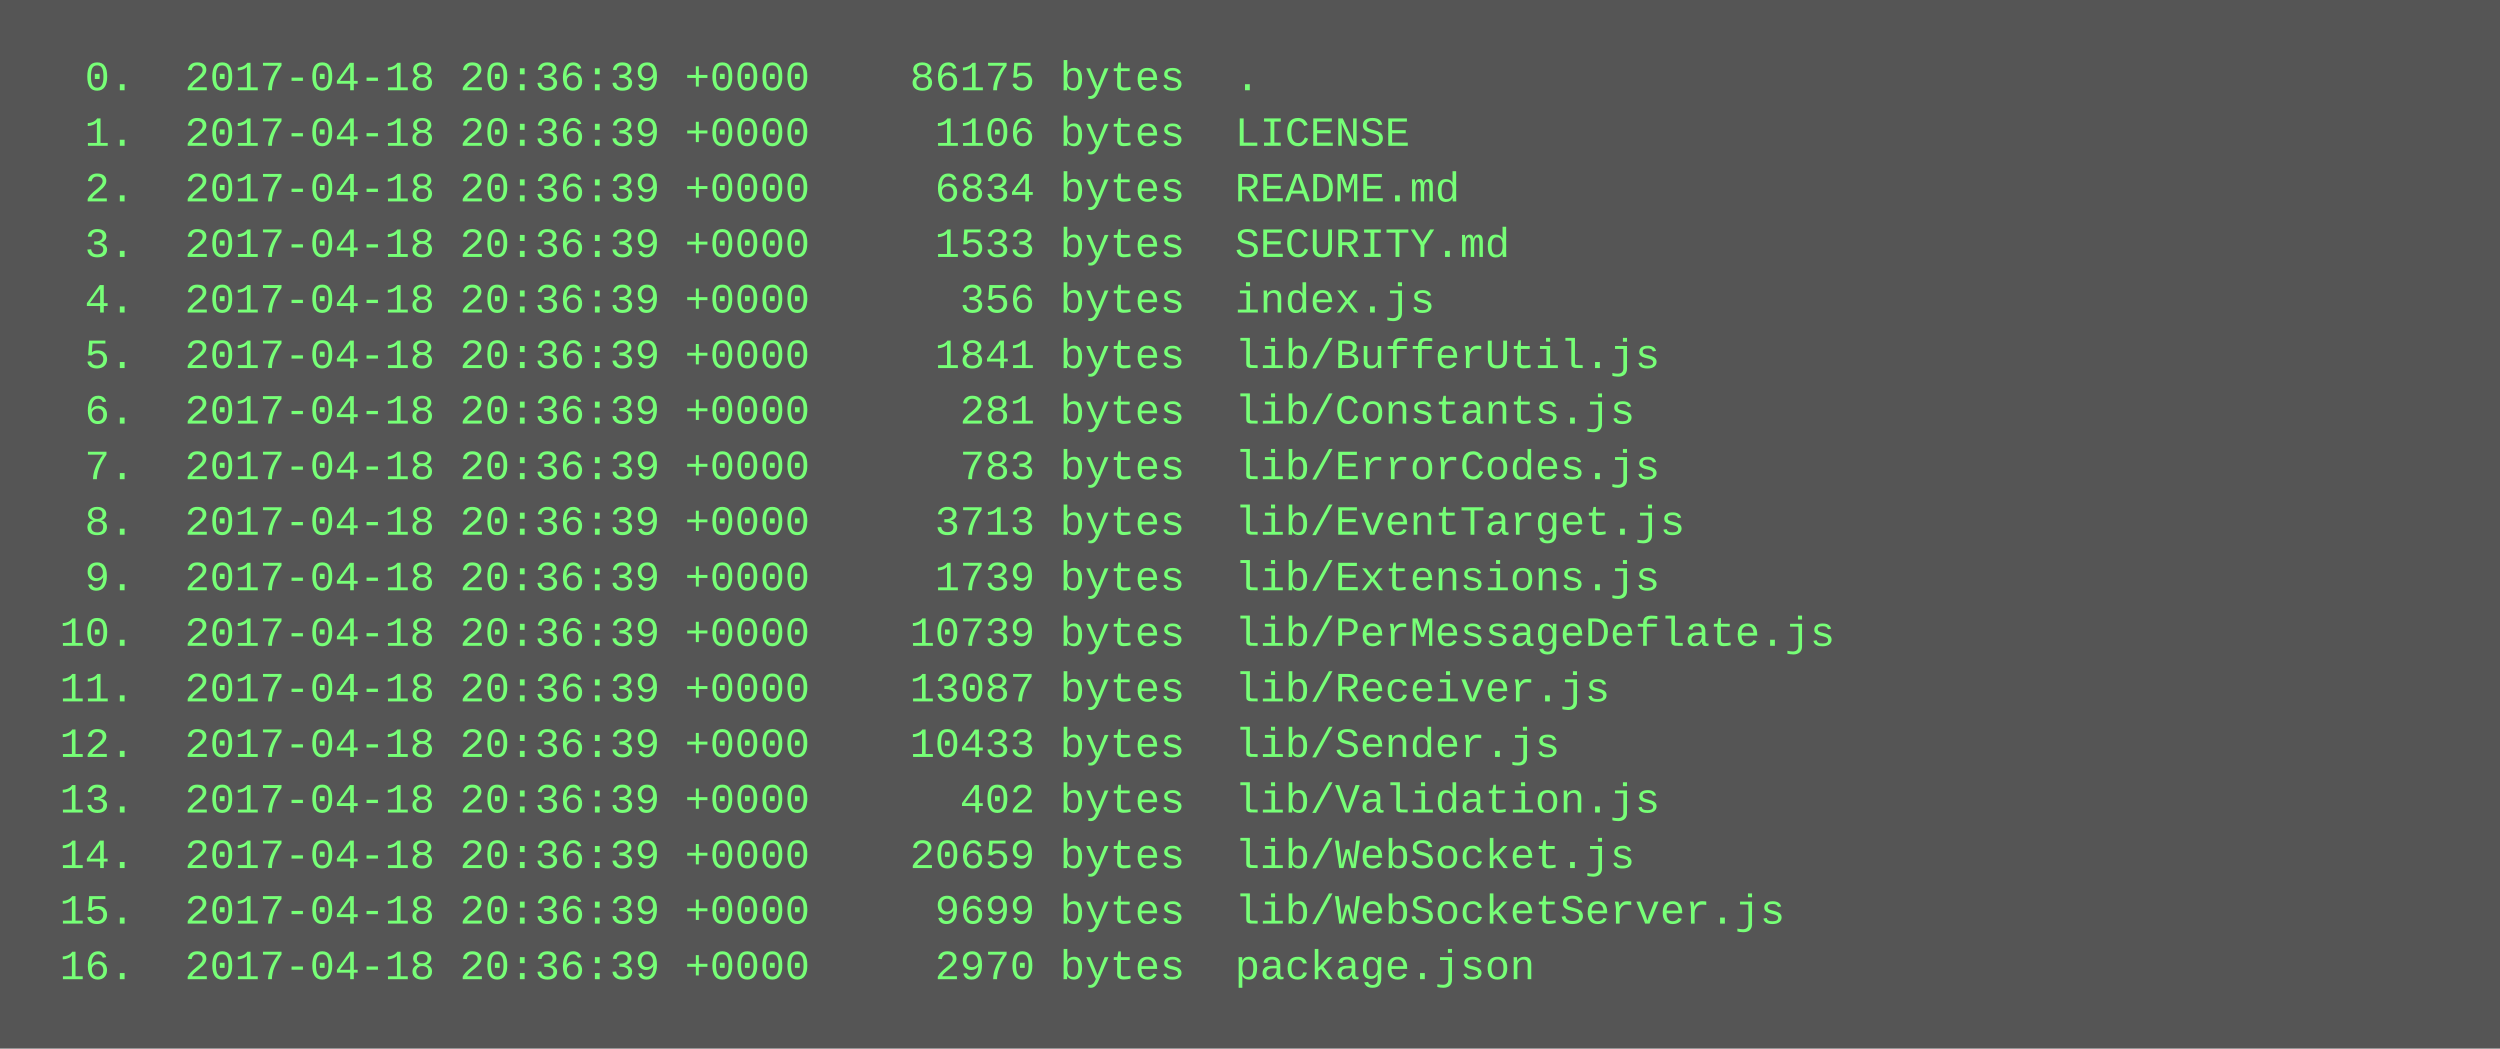
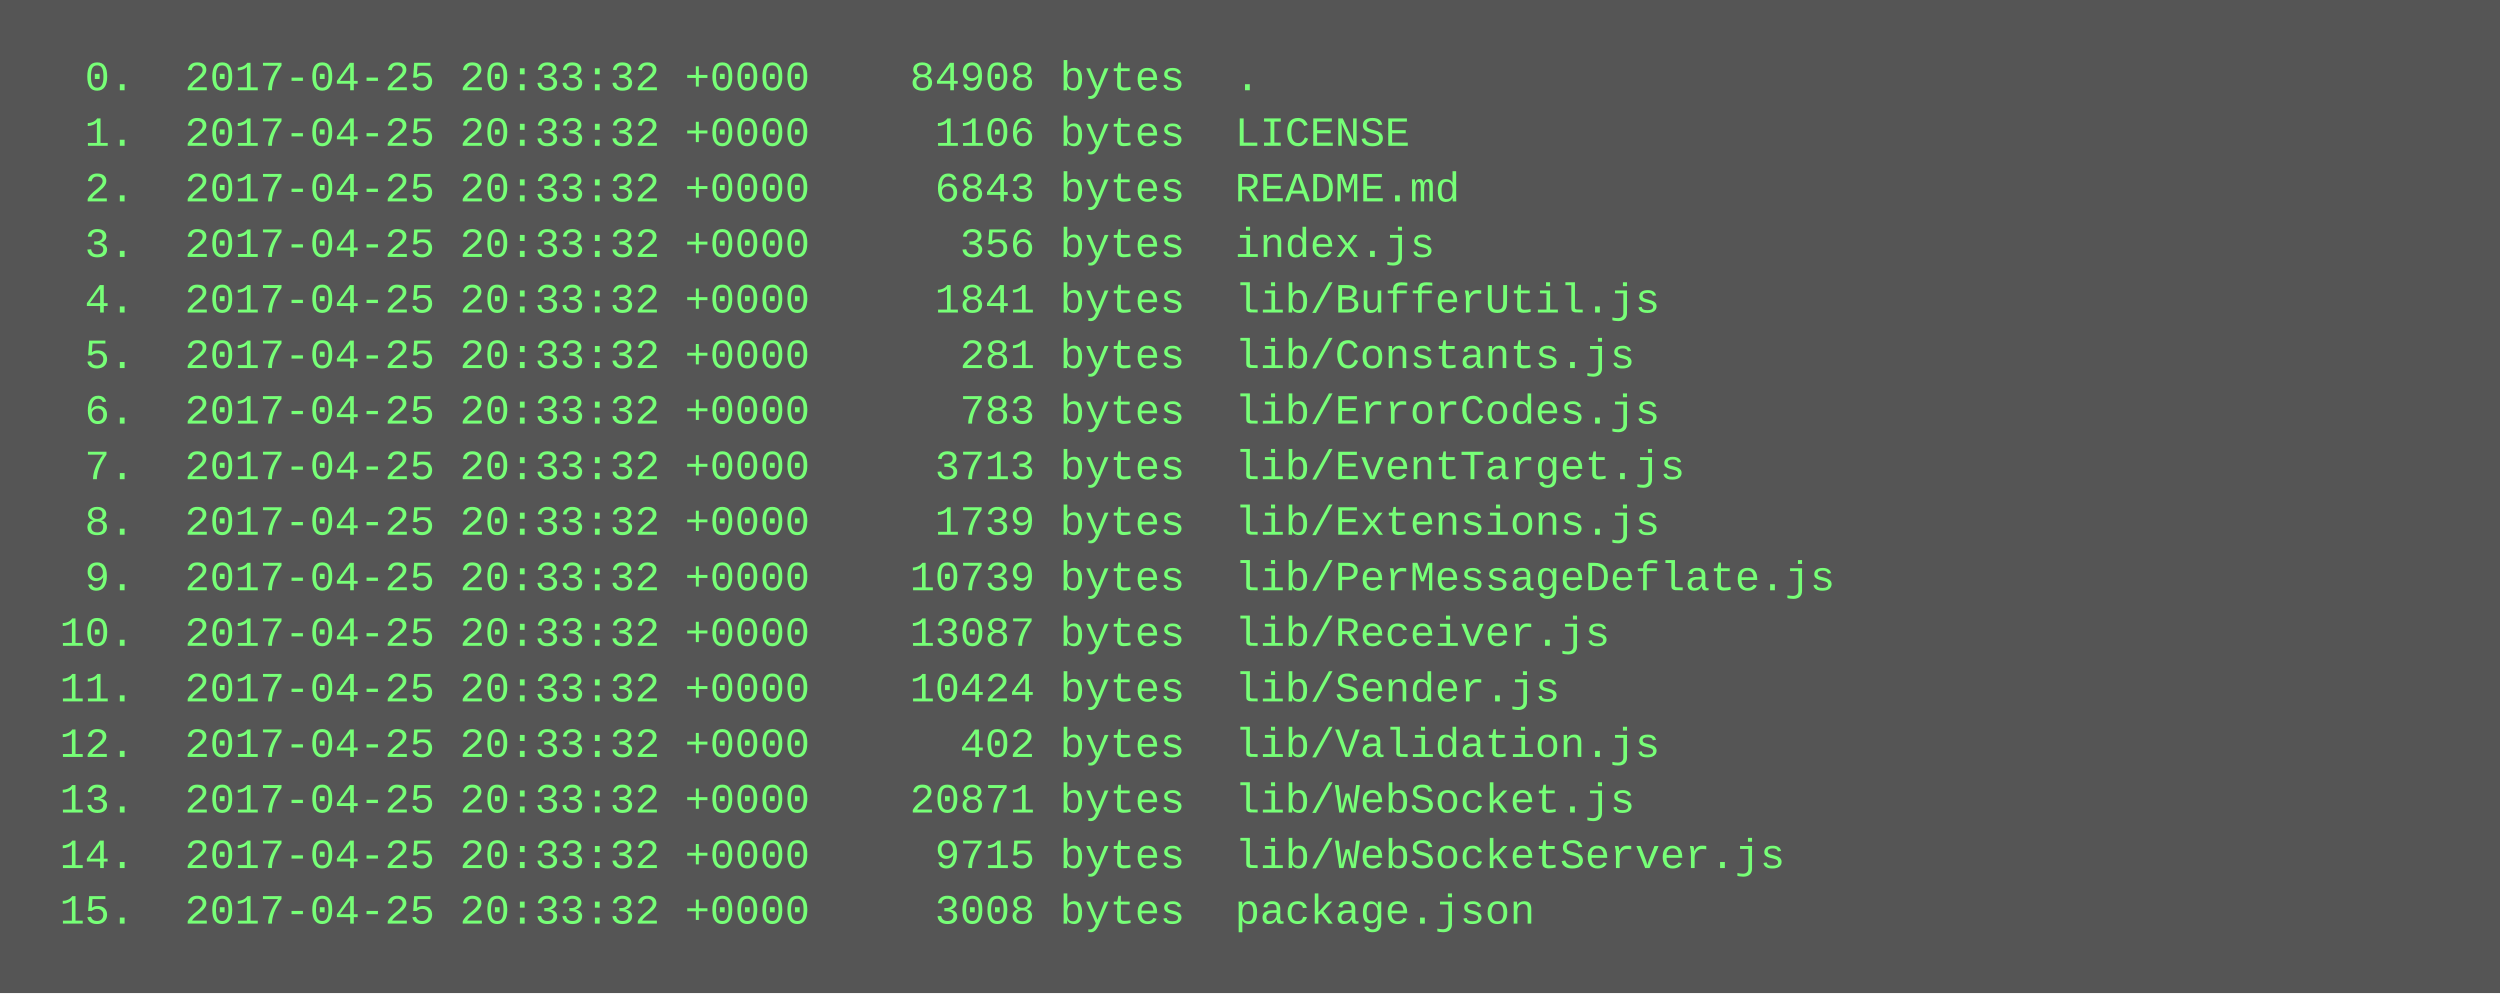
- <svg xmlns="http://www.w3.org/2000/svg" height="302" width="720">
-   <rect height="302" fill="#555" width="720" />
+ <svg xmlns="http://www.w3.org/2000/svg" height="286" width="720">
+   <rect height="286" fill="#555" width="720" />
  <text fill="#7f7" font-family="Courier New" font-size="12" xml:space="preserve">
-     <tspan x="10" y="26">  0.  2017-04-18 20:36:39 +0000    86175 bytes  .</tspan>
-     <tspan x="10" y="42">  1.  2017-04-18 20:36:39 +0000     1106 bytes  LICENSE</tspan>
-     <tspan x="10" y="58">  2.  2017-04-18 20:36:39 +0000     6834 bytes  README.md</tspan>
-     <tspan x="10" y="74">  3.  2017-04-18 20:36:39 +0000     1533 bytes  SECURITY.md</tspan>
-     <tspan x="10" y="90">  4.  2017-04-18 20:36:39 +0000      356 bytes  index.js</tspan>
-     <tspan x="10" y="106">  5.  2017-04-18 20:36:39 +0000     1841 bytes  lib/BufferUtil.js</tspan>
-     <tspan x="10" y="122">  6.  2017-04-18 20:36:39 +0000      281 bytes  lib/Constants.js</tspan>
-     <tspan x="10" y="138">  7.  2017-04-18 20:36:39 +0000      783 bytes  lib/ErrorCodes.js</tspan>
-     <tspan x="10" y="154">  8.  2017-04-18 20:36:39 +0000     3713 bytes  lib/EventTarget.js</tspan>
-     <tspan x="10" y="170">  9.  2017-04-18 20:36:39 +0000     1739 bytes  lib/Extensions.js</tspan>
-     <tspan x="10" y="186"> 10.  2017-04-18 20:36:39 +0000    10739 bytes  lib/PerMessageDeflate.js</tspan>
-     <tspan x="10" y="202"> 11.  2017-04-18 20:36:39 +0000    13087 bytes  lib/Receiver.js</tspan>
-     <tspan x="10" y="218"> 12.  2017-04-18 20:36:39 +0000    10433 bytes  lib/Sender.js</tspan>
-     <tspan x="10" y="234"> 13.  2017-04-18 20:36:39 +0000      402 bytes  lib/Validation.js</tspan>
-     <tspan x="10" y="250"> 14.  2017-04-18 20:36:39 +0000    20659 bytes  lib/WebSocket.js</tspan>
-     <tspan x="10" y="266"> 15.  2017-04-18 20:36:39 +0000     9699 bytes  lib/WebSocketServer.js</tspan>
-     <tspan x="10" y="282"> 16.  2017-04-18 20:36:39 +0000     2970 bytes  package.json</tspan>
+     <tspan x="10" y="26">  0.  2017-04-25 20:33:32 +0000    84908 bytes  .</tspan>
+     <tspan x="10" y="42">  1.  2017-04-25 20:33:32 +0000     1106 bytes  LICENSE</tspan>
+     <tspan x="10" y="58">  2.  2017-04-25 20:33:32 +0000     6843 bytes  README.md</tspan>
+     <tspan x="10" y="74">  3.  2017-04-25 20:33:32 +0000      356 bytes  index.js</tspan>
+     <tspan x="10" y="90">  4.  2017-04-25 20:33:32 +0000     1841 bytes  lib/BufferUtil.js</tspan>
+     <tspan x="10" y="106">  5.  2017-04-25 20:33:32 +0000      281 bytes  lib/Constants.js</tspan>
+     <tspan x="10" y="122">  6.  2017-04-25 20:33:32 +0000      783 bytes  lib/ErrorCodes.js</tspan>
+     <tspan x="10" y="138">  7.  2017-04-25 20:33:32 +0000     3713 bytes  lib/EventTarget.js</tspan>
+     <tspan x="10" y="154">  8.  2017-04-25 20:33:32 +0000     1739 bytes  lib/Extensions.js</tspan>
+     <tspan x="10" y="170">  9.  2017-04-25 20:33:32 +0000    10739 bytes  lib/PerMessageDeflate.js</tspan>
+     <tspan x="10" y="186"> 10.  2017-04-25 20:33:32 +0000    13087 bytes  lib/Receiver.js</tspan>
+     <tspan x="10" y="202"> 11.  2017-04-25 20:33:32 +0000    10424 bytes  lib/Sender.js</tspan>
+     <tspan x="10" y="218"> 12.  2017-04-25 20:33:32 +0000      402 bytes  lib/Validation.js</tspan>
+     <tspan x="10" y="234"> 13.  2017-04-25 20:33:32 +0000    20871 bytes  lib/WebSocket.js</tspan>
+     <tspan x="10" y="250"> 14.  2017-04-25 20:33:32 +0000     9715 bytes  lib/WebSocketServer.js</tspan>
+     <tspan x="10" y="266"> 15.  2017-04-25 20:33:32 +0000     3008 bytes  package.json</tspan>
  </text>
</svg>
